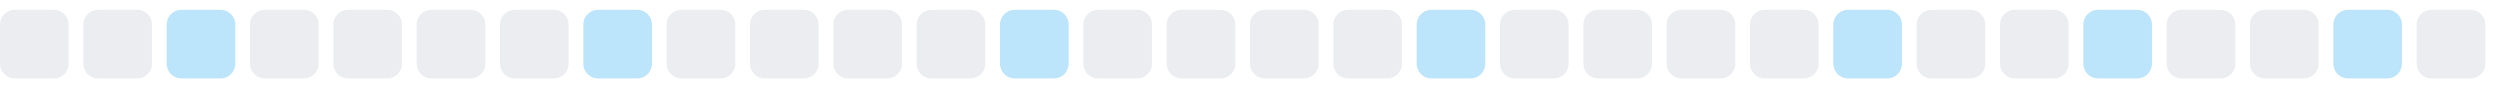
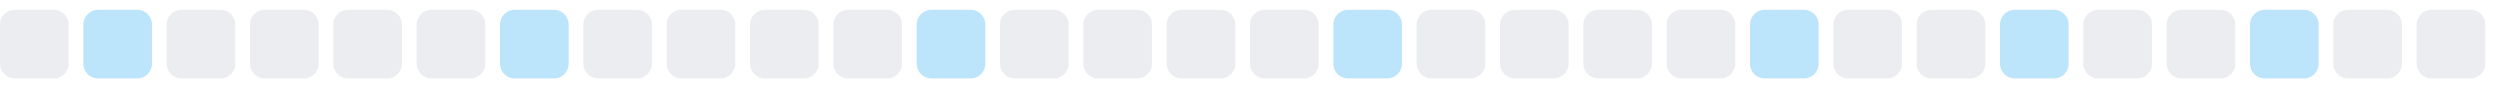
<svg xmlns="http://www.w3.org/2000/svg" width="255" height="9">
  <style>
        .level0 { fill: #ebedf0; }
        .level1 { fill: #bce4fa; }
        .level2 { fill: #75c7f7; }
        .level3 { fill: #30a9f2; }
        .level4 { fill: #008ee6; }
        @media (prefers-color-scheme: dark) {
          .level0 { fill: #161b22; }
          .level1 { fill: #0b3b5c; }
          .level2 { fill: #0a6299; }
          .level3 { fill: #008ee6; }
          .level4 { fill: #5bc4ff; }
        }
      </style>
  <rect x="0.0" y="1" width="7" height="7" rx="1.5" ry="1.5" class="level0" />
-   <rect x="8.5" y="1" width="7" height="7" rx="1.5" ry="1.5" class="level0" />
-   <rect x="17.0" y="1" width="7" height="7" rx="1.5" ry="1.5" class="level1" />
+   <rect x="8.5" y="1" width="7" height="7" rx="1.5" ry="1.5" class="level1" />
+   <rect x="17.0" y="1" width="7" height="7" rx="1.5" ry="1.5" class="level0" />
  <rect x="25.5" y="1" width="7" height="7" rx="1.5" ry="1.5" class="level0" />
  <rect x="34.0" y="1" width="7" height="7" rx="1.5" ry="1.5" class="level0" />
  <rect x="42.5" y="1" width="7" height="7" rx="1.5" ry="1.5" class="level0" />
-   <rect x="51.0" y="1" width="7" height="7" rx="1.5" ry="1.5" class="level0" />
-   <rect x="59.5" y="1" width="7" height="7" rx="1.5" ry="1.5" class="level1" />
+   <rect x="51.0" y="1" width="7" height="7" rx="1.5" ry="1.5" class="level1" />
+   <rect x="59.5" y="1" width="7" height="7" rx="1.5" ry="1.5" class="level0" />
  <rect x="68.0" y="1" width="7" height="7" rx="1.5" ry="1.5" class="level0" />
  <rect x="76.5" y="1" width="7" height="7" rx="1.5" ry="1.5" class="level0" />
  <rect x="85.0" y="1" width="7" height="7" rx="1.5" ry="1.5" class="level0" />
-   <rect x="93.5" y="1" width="7" height="7" rx="1.5" ry="1.5" class="level0" />
-   <rect x="102.0" y="1" width="7" height="7" rx="1.5" ry="1.5" class="level1" />
+   <rect x="93.5" y="1" width="7" height="7" rx="1.5" ry="1.5" class="level1" />
+   <rect x="102.0" y="1" width="7" height="7" rx="1.5" ry="1.5" class="level0" />
  <rect x="110.5" y="1" width="7" height="7" rx="1.5" ry="1.5" class="level0" />
  <rect x="119.0" y="1" width="7" height="7" rx="1.5" ry="1.5" class="level0" />
  <rect x="127.5" y="1" width="7" height="7" rx="1.5" ry="1.5" class="level0" />
-   <rect x="136.0" y="1" width="7" height="7" rx="1.5" ry="1.5" class="level0" />
-   <rect x="144.5" y="1" width="7" height="7" rx="1.5" ry="1.5" class="level1" />
+   <rect x="136.0" y="1" width="7" height="7" rx="1.5" ry="1.5" class="level1" />
+   <rect x="144.5" y="1" width="7" height="7" rx="1.5" ry="1.5" class="level0" />
  <rect x="153.0" y="1" width="7" height="7" rx="1.5" ry="1.5" class="level0" />
  <rect x="161.5" y="1" width="7" height="7" rx="1.5" ry="1.5" class="level0" />
  <rect x="170.0" y="1" width="7" height="7" rx="1.5" ry="1.5" class="level0" />
-   <rect x="178.5" y="1" width="7" height="7" rx="1.5" ry="1.5" class="level0" />
-   <rect x="187.0" y="1" width="7" height="7" rx="1.5" ry="1.5" class="level1" />
+   <rect x="178.5" y="1" width="7" height="7" rx="1.5" ry="1.5" class="level1" />
+   <rect x="187.0" y="1" width="7" height="7" rx="1.5" ry="1.5" class="level0" />
  <rect x="195.5" y="1" width="7" height="7" rx="1.5" ry="1.5" class="level0" />
-   <rect x="204.0" y="1" width="7" height="7" rx="1.5" ry="1.5" class="level0" />
-   <rect x="212.5" y="1" width="7" height="7" rx="1.5" ry="1.5" class="level1" />
+   <rect x="204.0" y="1" width="7" height="7" rx="1.5" ry="1.5" class="level1" />
+   <rect x="212.5" y="1" width="7" height="7" rx="1.5" ry="1.5" class="level0" />
  <rect x="221.0" y="1" width="7" height="7" rx="1.5" ry="1.5" class="level0" />
-   <rect x="229.5" y="1" width="7" height="7" rx="1.5" ry="1.5" class="level0" />
-   <rect x="238.0" y="1" width="7" height="7" rx="1.5" ry="1.5" class="level1" />
+   <rect x="229.5" y="1" width="7" height="7" rx="1.5" ry="1.5" class="level1" />
+   <rect x="238.0" y="1" width="7" height="7" rx="1.5" ry="1.5" class="level0" />
  <rect x="246.5" y="1" width="7" height="7" rx="1.5" ry="1.5" class="level0" />
</svg>
